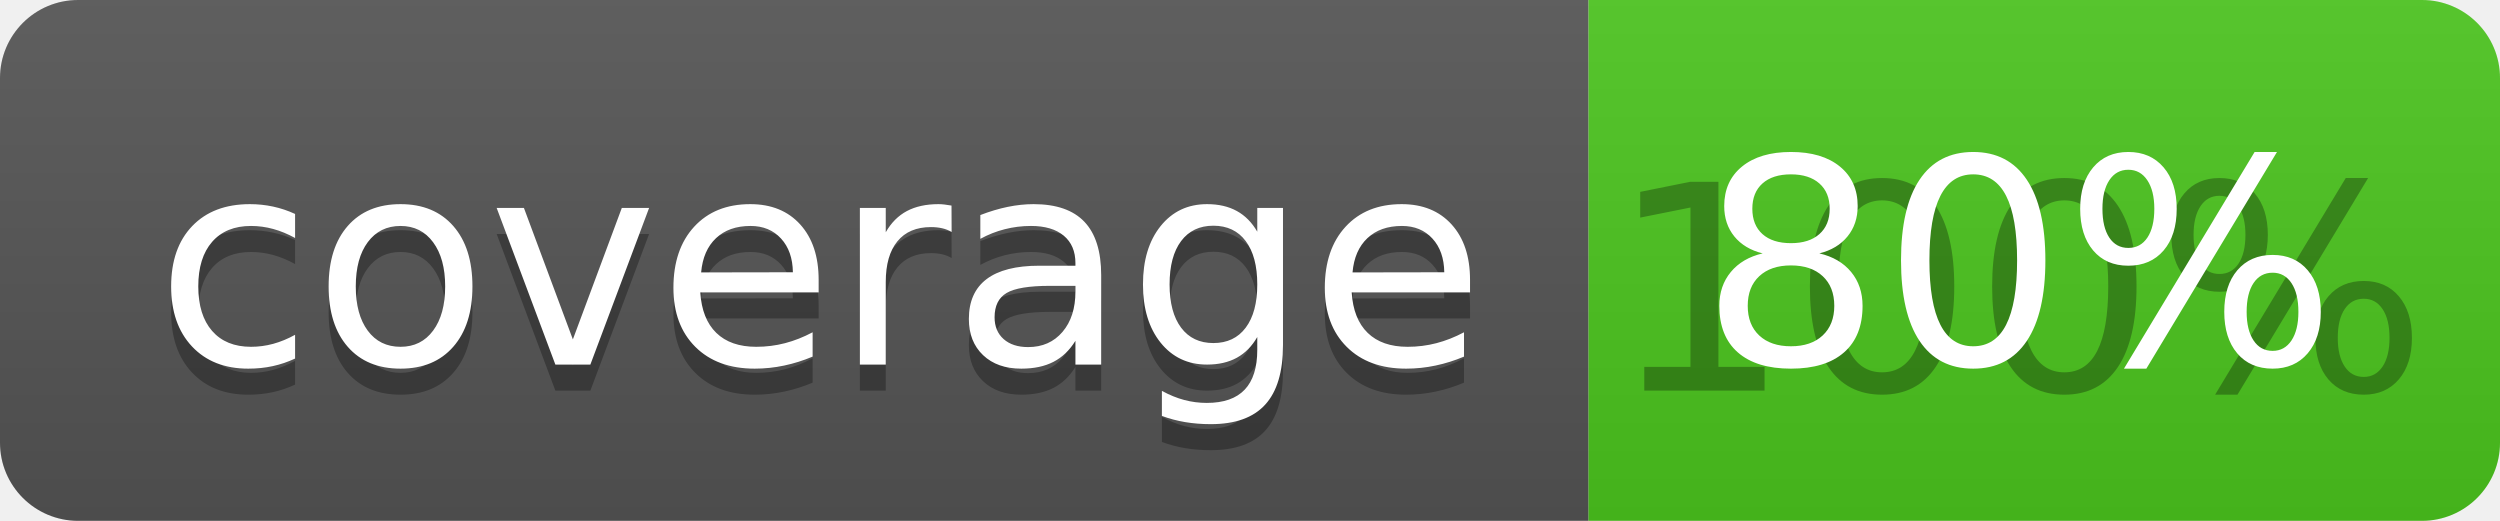
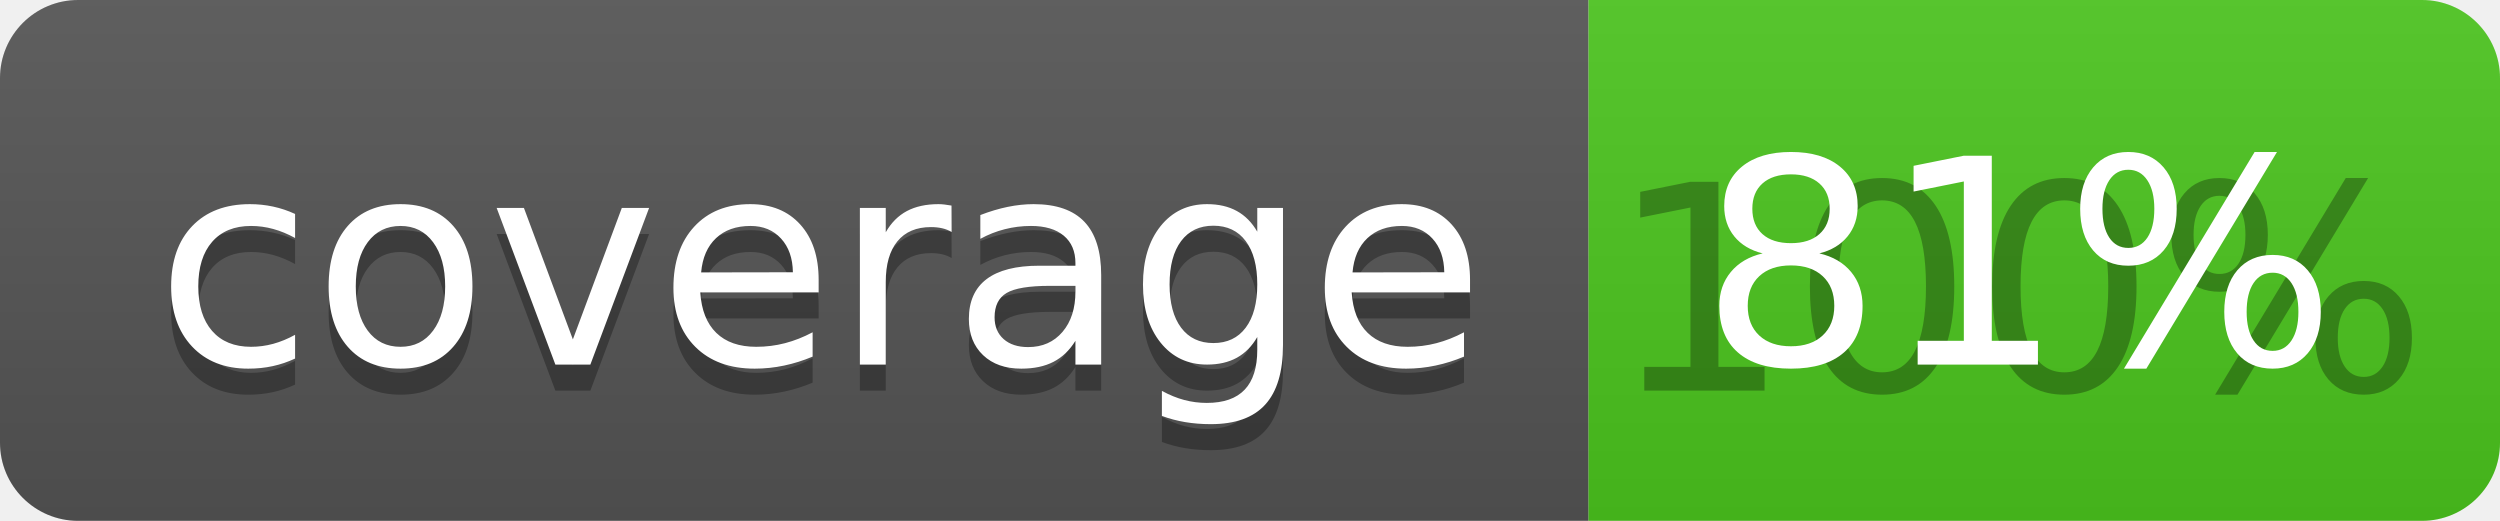
<svg xmlns="http://www.w3.org/2000/svg" width="96" height="20">
  <linearGradient id="b" x2="0" y2="100%">
    <stop offset="0" stop-color="#bbb" stop-opacity=".1" />
    <stop offset="1" stop-opacity=".1" />
  </linearGradient>
  <clipPath id="a">
    <rect width="96" height="20" rx="3" fill="#fff" />
  </clipPath>
  <g clip-path="url(#a)">
    <path fill="#555" d="M0 0h61v20H0z" />
    <path fill="#4CC61E" d="M61 0h35v20H61z" />
    <path fill="url(#b)" d="M0 0h96v20H0z" />
  </g>
  <g fill="#fff" text-anchor="middle" font-family="DejaVu Sans,Verdana,Geneva,sans-serif" font-size="110">
    <text x="315" y="150" fill="#010101" fill-opacity=".3" transform="scale(.1)" textLength="510">coverage</text>
    <text x="315" y="140" transform="scale(.1)" textLength="510">coverage</text>
    <text x="775" y="150" fill="#010101" fill-opacity=".3" transform="scale(.1)" textLength="250">100%</text>
-     <text x="775" y="140" transform="scale(.1)" textLength="250">80%</text>
+     <text x="775" y="140" transform="scale(.1)" textLength="250">81%</text>
  </g>
</svg>
